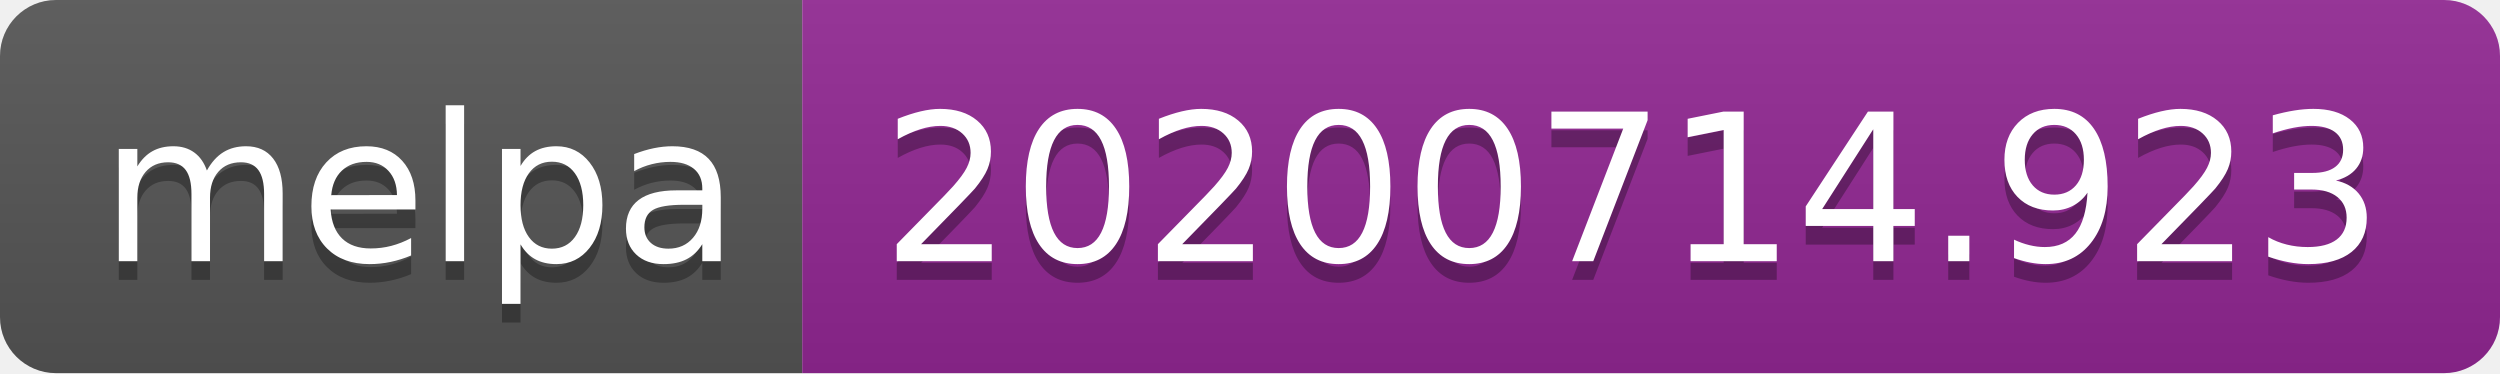
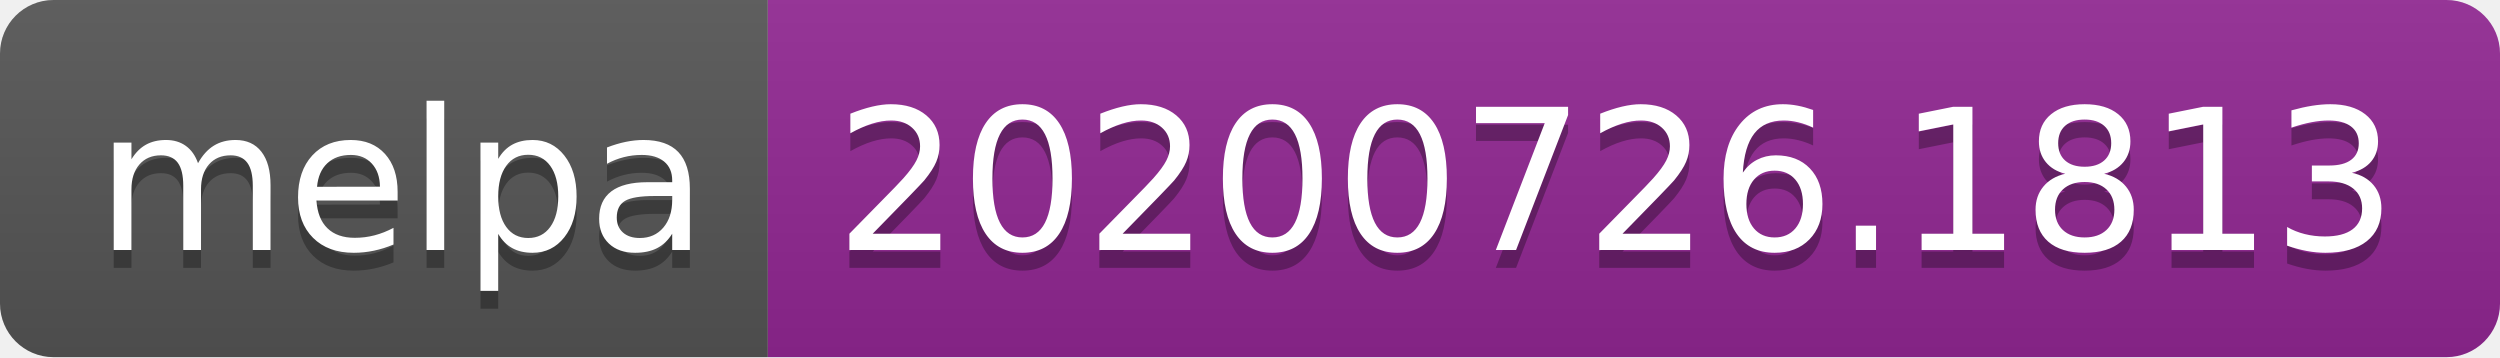
- <svg xmlns="http://www.w3.org/2000/svg" width="134" height="20" role="img" aria-label="melpa: 20200714.923">
+ <svg xmlns="http://www.w3.org/2000/svg" width="140" height="20" role="img" aria-label="melpa: 20200726.1813">
  <linearGradient id="s" x2="0" y2="100%">
    <stop offset="0" stop-color="#bbb" stop-opacity=".1" />
    <stop offset="1" stop-opacity=".1" />
  </linearGradient>
  <clipPath id="r">
-     <rect width="134" height="20" rx="3" fill="#fff" />
+     <rect width="140" height="20" rx="3" fill="#fff" />
  </clipPath>
  <g clip-path="url(#r)">
    <rect width="43" height="20" fill="#555" />
-     <rect x="43" width="91" height="20" fill="#922793" />
-     <rect width="134" height="20" fill="url(#s)" />
+     <rect x="43" width="97" height="20" fill="#922793" />
+     <rect width="140" height="20" fill="url(#s)" />
  </g>
  <g fill="#fff" text-anchor="middle" font-family="Verdana,Geneva,DejaVu Sans,sans-serif" text-rendering="geometricPrecision" font-size="110">
    <text aria-hidden="true" x="225" y="150" fill="#010101" fill-opacity=".3" transform="scale(.1)" textLength="330">melpa</text>
    <text x="225" y="140" transform="scale(.1)" fill="#fff" textLength="330">melpa</text>
-     <text aria-hidden="true" x="875" y="150" fill="#010101" fill-opacity=".3" transform="scale(.1)" textLength="810">20200714.923</text>
-     <text x="875" y="140" transform="scale(.1)" fill="#fff" textLength="810">20200714.923</text>
+     <text aria-hidden="true" x="905" y="150" fill="#010101" fill-opacity=".3" transform="scale(.1)" textLength="870">20200726.1813</text>
+     <text x="905" y="140" transform="scale(.1)" fill="#fff" textLength="870">20200726.1813</text>
  </g>
</svg>
